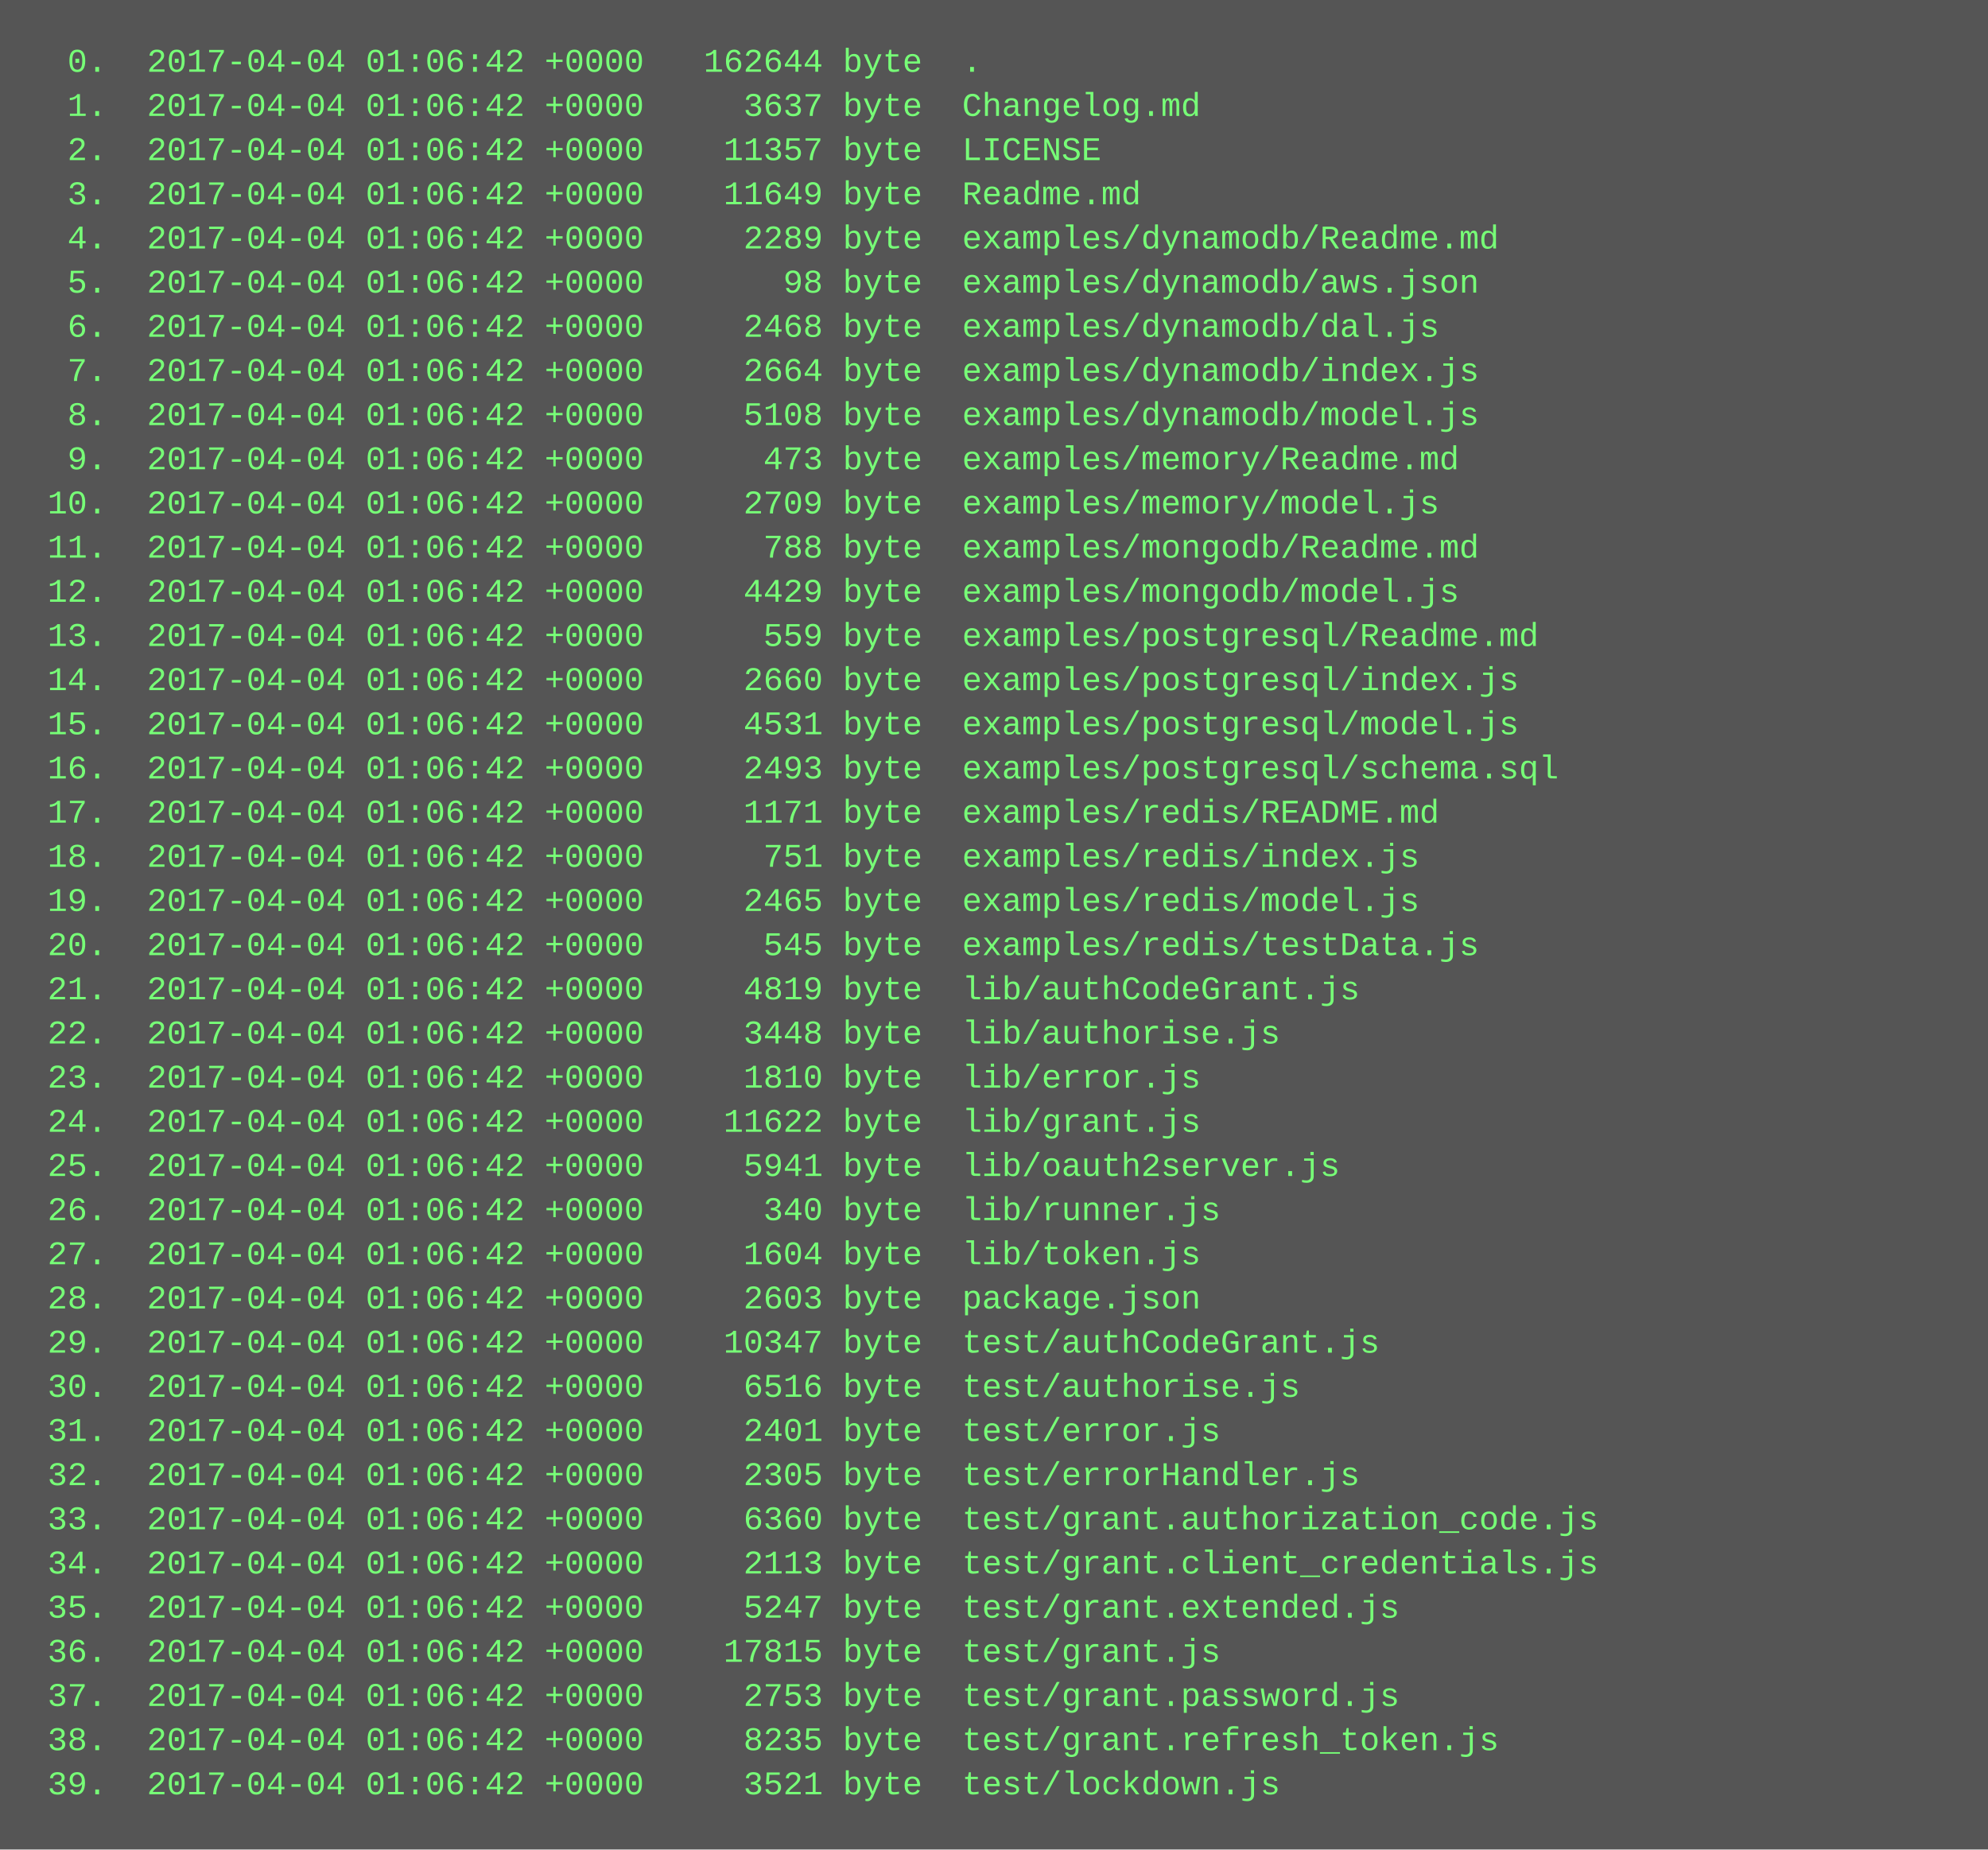
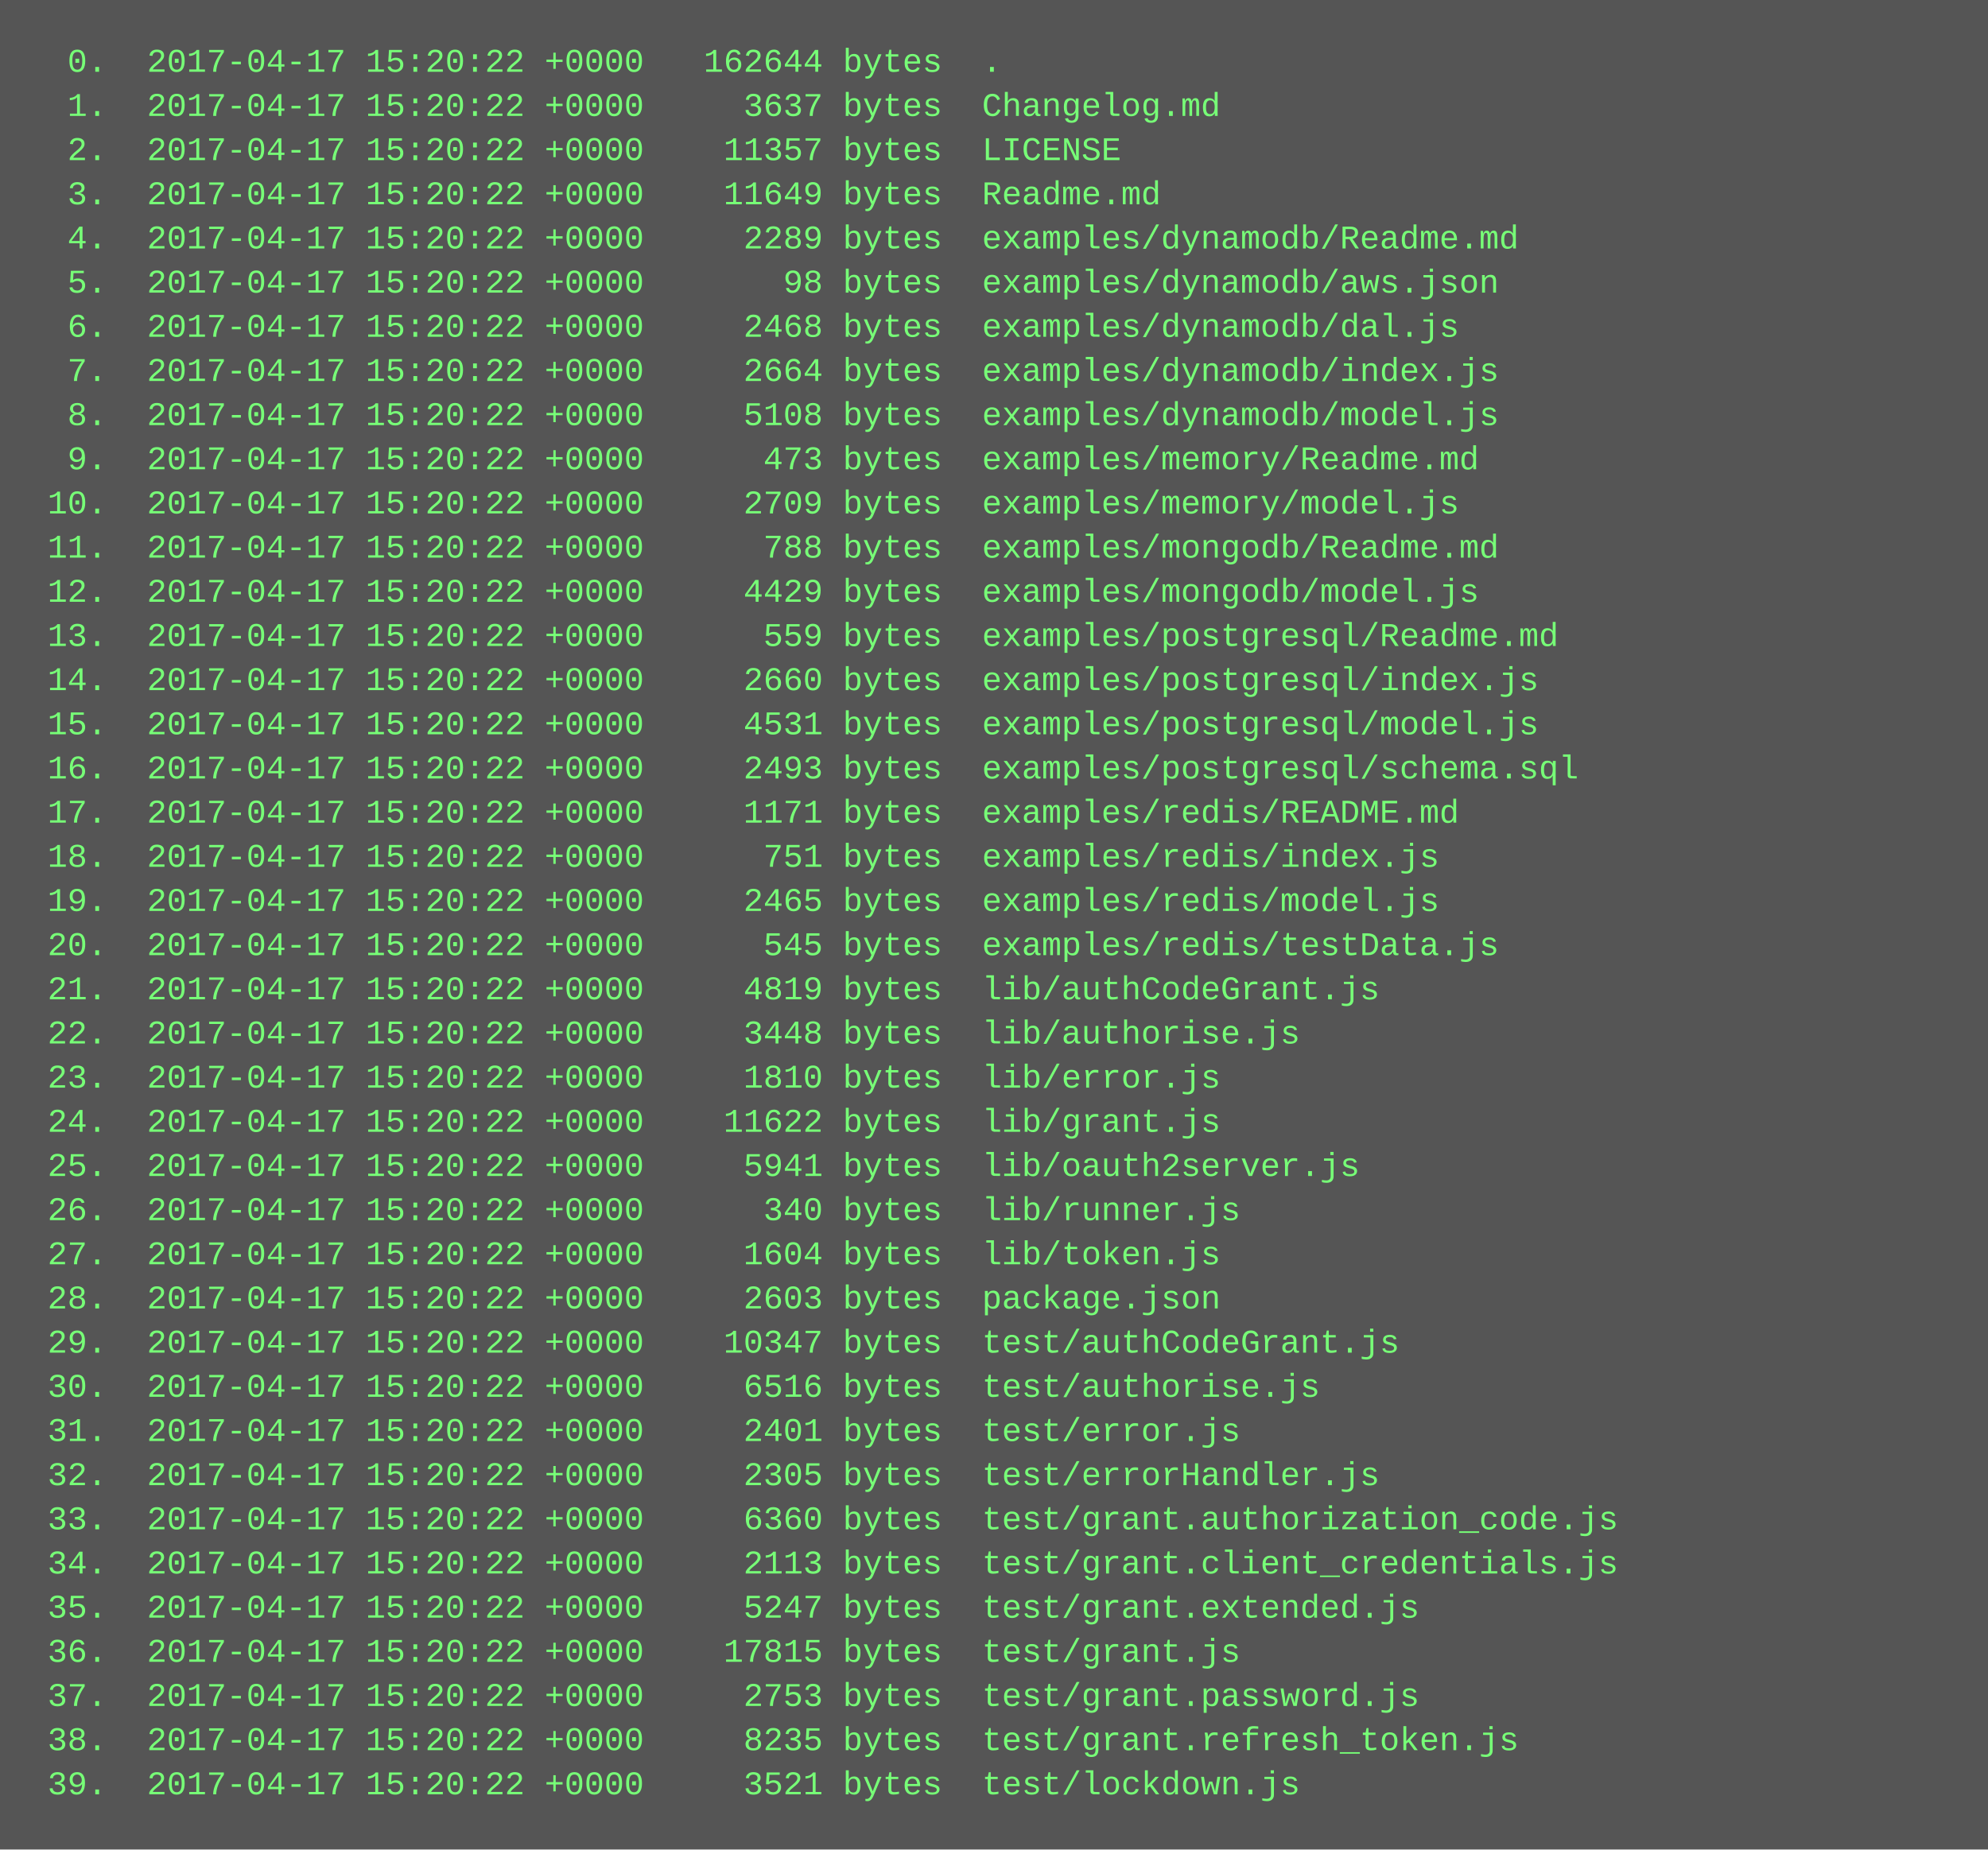
<svg xmlns="http://www.w3.org/2000/svg" height="670" width="720">
  <rect height="670" fill="#555" width="720" />
  <text fill="#7f7" font-family="Courier New" font-size="12" xml:space="preserve">
-     <tspan x="10" y="26">  0.  2017-04-04 01:06:42 +0000   162644 byte  .</tspan>
-     <tspan x="10" y="42">  1.  2017-04-04 01:06:42 +0000     3637 byte  Changelog.md</tspan>
-     <tspan x="10" y="58">  2.  2017-04-04 01:06:42 +0000    11357 byte  LICENSE</tspan>
-     <tspan x="10" y="74">  3.  2017-04-04 01:06:42 +0000    11649 byte  Readme.md</tspan>
-     <tspan x="10" y="90">  4.  2017-04-04 01:06:42 +0000     2289 byte  examples/dynamodb/Readme.md</tspan>
-     <tspan x="10" y="106">  5.  2017-04-04 01:06:42 +0000       98 byte  examples/dynamodb/aws.json</tspan>
-     <tspan x="10" y="122">  6.  2017-04-04 01:06:42 +0000     2468 byte  examples/dynamodb/dal.js</tspan>
-     <tspan x="10" y="138">  7.  2017-04-04 01:06:42 +0000     2664 byte  examples/dynamodb/index.js</tspan>
-     <tspan x="10" y="154">  8.  2017-04-04 01:06:42 +0000     5108 byte  examples/dynamodb/model.js</tspan>
-     <tspan x="10" y="170">  9.  2017-04-04 01:06:42 +0000      473 byte  examples/memory/Readme.md</tspan>
-     <tspan x="10" y="186"> 10.  2017-04-04 01:06:42 +0000     2709 byte  examples/memory/model.js</tspan>
-     <tspan x="10" y="202"> 11.  2017-04-04 01:06:42 +0000      788 byte  examples/mongodb/Readme.md</tspan>
-     <tspan x="10" y="218"> 12.  2017-04-04 01:06:42 +0000     4429 byte  examples/mongodb/model.js</tspan>
-     <tspan x="10" y="234"> 13.  2017-04-04 01:06:42 +0000      559 byte  examples/postgresql/Readme.md</tspan>
-     <tspan x="10" y="250"> 14.  2017-04-04 01:06:42 +0000     2660 byte  examples/postgresql/index.js</tspan>
-     <tspan x="10" y="266"> 15.  2017-04-04 01:06:42 +0000     4531 byte  examples/postgresql/model.js</tspan>
-     <tspan x="10" y="282"> 16.  2017-04-04 01:06:42 +0000     2493 byte  examples/postgresql/schema.sql</tspan>
-     <tspan x="10" y="298"> 17.  2017-04-04 01:06:42 +0000     1171 byte  examples/redis/README.md</tspan>
-     <tspan x="10" y="314"> 18.  2017-04-04 01:06:42 +0000      751 byte  examples/redis/index.js</tspan>
-     <tspan x="10" y="330"> 19.  2017-04-04 01:06:42 +0000     2465 byte  examples/redis/model.js</tspan>
-     <tspan x="10" y="346"> 20.  2017-04-04 01:06:42 +0000      545 byte  examples/redis/testData.js</tspan>
-     <tspan x="10" y="362"> 21.  2017-04-04 01:06:42 +0000     4819 byte  lib/authCodeGrant.js</tspan>
-     <tspan x="10" y="378"> 22.  2017-04-04 01:06:42 +0000     3448 byte  lib/authorise.js</tspan>
-     <tspan x="10" y="394"> 23.  2017-04-04 01:06:42 +0000     1810 byte  lib/error.js</tspan>
-     <tspan x="10" y="410"> 24.  2017-04-04 01:06:42 +0000    11622 byte  lib/grant.js</tspan>
-     <tspan x="10" y="426"> 25.  2017-04-04 01:06:42 +0000     5941 byte  lib/oauth2server.js</tspan>
-     <tspan x="10" y="442"> 26.  2017-04-04 01:06:42 +0000      340 byte  lib/runner.js</tspan>
-     <tspan x="10" y="458"> 27.  2017-04-04 01:06:42 +0000     1604 byte  lib/token.js</tspan>
-     <tspan x="10" y="474"> 28.  2017-04-04 01:06:42 +0000     2603 byte  package.json</tspan>
-     <tspan x="10" y="490"> 29.  2017-04-04 01:06:42 +0000    10347 byte  test/authCodeGrant.js</tspan>
-     <tspan x="10" y="506"> 30.  2017-04-04 01:06:42 +0000     6516 byte  test/authorise.js</tspan>
-     <tspan x="10" y="522"> 31.  2017-04-04 01:06:42 +0000     2401 byte  test/error.js</tspan>
-     <tspan x="10" y="538"> 32.  2017-04-04 01:06:42 +0000     2305 byte  test/errorHandler.js</tspan>
-     <tspan x="10" y="554"> 33.  2017-04-04 01:06:42 +0000     6360 byte  test/grant.authorization_code.js</tspan>
-     <tspan x="10" y="570"> 34.  2017-04-04 01:06:42 +0000     2113 byte  test/grant.client_credentials.js</tspan>
-     <tspan x="10" y="586"> 35.  2017-04-04 01:06:42 +0000     5247 byte  test/grant.extended.js</tspan>
-     <tspan x="10" y="602"> 36.  2017-04-04 01:06:42 +0000    17815 byte  test/grant.js</tspan>
-     <tspan x="10" y="618"> 37.  2017-04-04 01:06:42 +0000     2753 byte  test/grant.password.js</tspan>
-     <tspan x="10" y="634"> 38.  2017-04-04 01:06:42 +0000     8235 byte  test/grant.refresh_token.js</tspan>
-     <tspan x="10" y="650"> 39.  2017-04-04 01:06:42 +0000     3521 byte  test/lockdown.js</tspan>
+     <tspan x="10" y="26">  0.  2017-04-17 15:20:22 +0000   162644 bytes  .</tspan>
+     <tspan x="10" y="42">  1.  2017-04-17 15:20:22 +0000     3637 bytes  Changelog.md</tspan>
+     <tspan x="10" y="58">  2.  2017-04-17 15:20:22 +0000    11357 bytes  LICENSE</tspan>
+     <tspan x="10" y="74">  3.  2017-04-17 15:20:22 +0000    11649 bytes  Readme.md</tspan>
+     <tspan x="10" y="90">  4.  2017-04-17 15:20:22 +0000     2289 bytes  examples/dynamodb/Readme.md</tspan>
+     <tspan x="10" y="106">  5.  2017-04-17 15:20:22 +0000       98 bytes  examples/dynamodb/aws.json</tspan>
+     <tspan x="10" y="122">  6.  2017-04-17 15:20:22 +0000     2468 bytes  examples/dynamodb/dal.js</tspan>
+     <tspan x="10" y="138">  7.  2017-04-17 15:20:22 +0000     2664 bytes  examples/dynamodb/index.js</tspan>
+     <tspan x="10" y="154">  8.  2017-04-17 15:20:22 +0000     5108 bytes  examples/dynamodb/model.js</tspan>
+     <tspan x="10" y="170">  9.  2017-04-17 15:20:22 +0000      473 bytes  examples/memory/Readme.md</tspan>
+     <tspan x="10" y="186"> 10.  2017-04-17 15:20:22 +0000     2709 bytes  examples/memory/model.js</tspan>
+     <tspan x="10" y="202"> 11.  2017-04-17 15:20:22 +0000      788 bytes  examples/mongodb/Readme.md</tspan>
+     <tspan x="10" y="218"> 12.  2017-04-17 15:20:22 +0000     4429 bytes  examples/mongodb/model.js</tspan>
+     <tspan x="10" y="234"> 13.  2017-04-17 15:20:22 +0000      559 bytes  examples/postgresql/Readme.md</tspan>
+     <tspan x="10" y="250"> 14.  2017-04-17 15:20:22 +0000     2660 bytes  examples/postgresql/index.js</tspan>
+     <tspan x="10" y="266"> 15.  2017-04-17 15:20:22 +0000     4531 bytes  examples/postgresql/model.js</tspan>
+     <tspan x="10" y="282"> 16.  2017-04-17 15:20:22 +0000     2493 bytes  examples/postgresql/schema.sql</tspan>
+     <tspan x="10" y="298"> 17.  2017-04-17 15:20:22 +0000     1171 bytes  examples/redis/README.md</tspan>
+     <tspan x="10" y="314"> 18.  2017-04-17 15:20:22 +0000      751 bytes  examples/redis/index.js</tspan>
+     <tspan x="10" y="330"> 19.  2017-04-17 15:20:22 +0000     2465 bytes  examples/redis/model.js</tspan>
+     <tspan x="10" y="346"> 20.  2017-04-17 15:20:22 +0000      545 bytes  examples/redis/testData.js</tspan>
+     <tspan x="10" y="362"> 21.  2017-04-17 15:20:22 +0000     4819 bytes  lib/authCodeGrant.js</tspan>
+     <tspan x="10" y="378"> 22.  2017-04-17 15:20:22 +0000     3448 bytes  lib/authorise.js</tspan>
+     <tspan x="10" y="394"> 23.  2017-04-17 15:20:22 +0000     1810 bytes  lib/error.js</tspan>
+     <tspan x="10" y="410"> 24.  2017-04-17 15:20:22 +0000    11622 bytes  lib/grant.js</tspan>
+     <tspan x="10" y="426"> 25.  2017-04-17 15:20:22 +0000     5941 bytes  lib/oauth2server.js</tspan>
+     <tspan x="10" y="442"> 26.  2017-04-17 15:20:22 +0000      340 bytes  lib/runner.js</tspan>
+     <tspan x="10" y="458"> 27.  2017-04-17 15:20:22 +0000     1604 bytes  lib/token.js</tspan>
+     <tspan x="10" y="474"> 28.  2017-04-17 15:20:22 +0000     2603 bytes  package.json</tspan>
+     <tspan x="10" y="490"> 29.  2017-04-17 15:20:22 +0000    10347 bytes  test/authCodeGrant.js</tspan>
+     <tspan x="10" y="506"> 30.  2017-04-17 15:20:22 +0000     6516 bytes  test/authorise.js</tspan>
+     <tspan x="10" y="522"> 31.  2017-04-17 15:20:22 +0000     2401 bytes  test/error.js</tspan>
+     <tspan x="10" y="538"> 32.  2017-04-17 15:20:22 +0000     2305 bytes  test/errorHandler.js</tspan>
+     <tspan x="10" y="554"> 33.  2017-04-17 15:20:22 +0000     6360 bytes  test/grant.authorization_code.js</tspan>
+     <tspan x="10" y="570"> 34.  2017-04-17 15:20:22 +0000     2113 bytes  test/grant.client_credentials.js</tspan>
+     <tspan x="10" y="586"> 35.  2017-04-17 15:20:22 +0000     5247 bytes  test/grant.extended.js</tspan>
+     <tspan x="10" y="602"> 36.  2017-04-17 15:20:22 +0000    17815 bytes  test/grant.js</tspan>
+     <tspan x="10" y="618"> 37.  2017-04-17 15:20:22 +0000     2753 bytes  test/grant.password.js</tspan>
+     <tspan x="10" y="634"> 38.  2017-04-17 15:20:22 +0000     8235 bytes  test/grant.refresh_token.js</tspan>
+     <tspan x="10" y="650"> 39.  2017-04-17 15:20:22 +0000     3521 bytes  test/lockdown.js</tspan>
  </text>
</svg>
